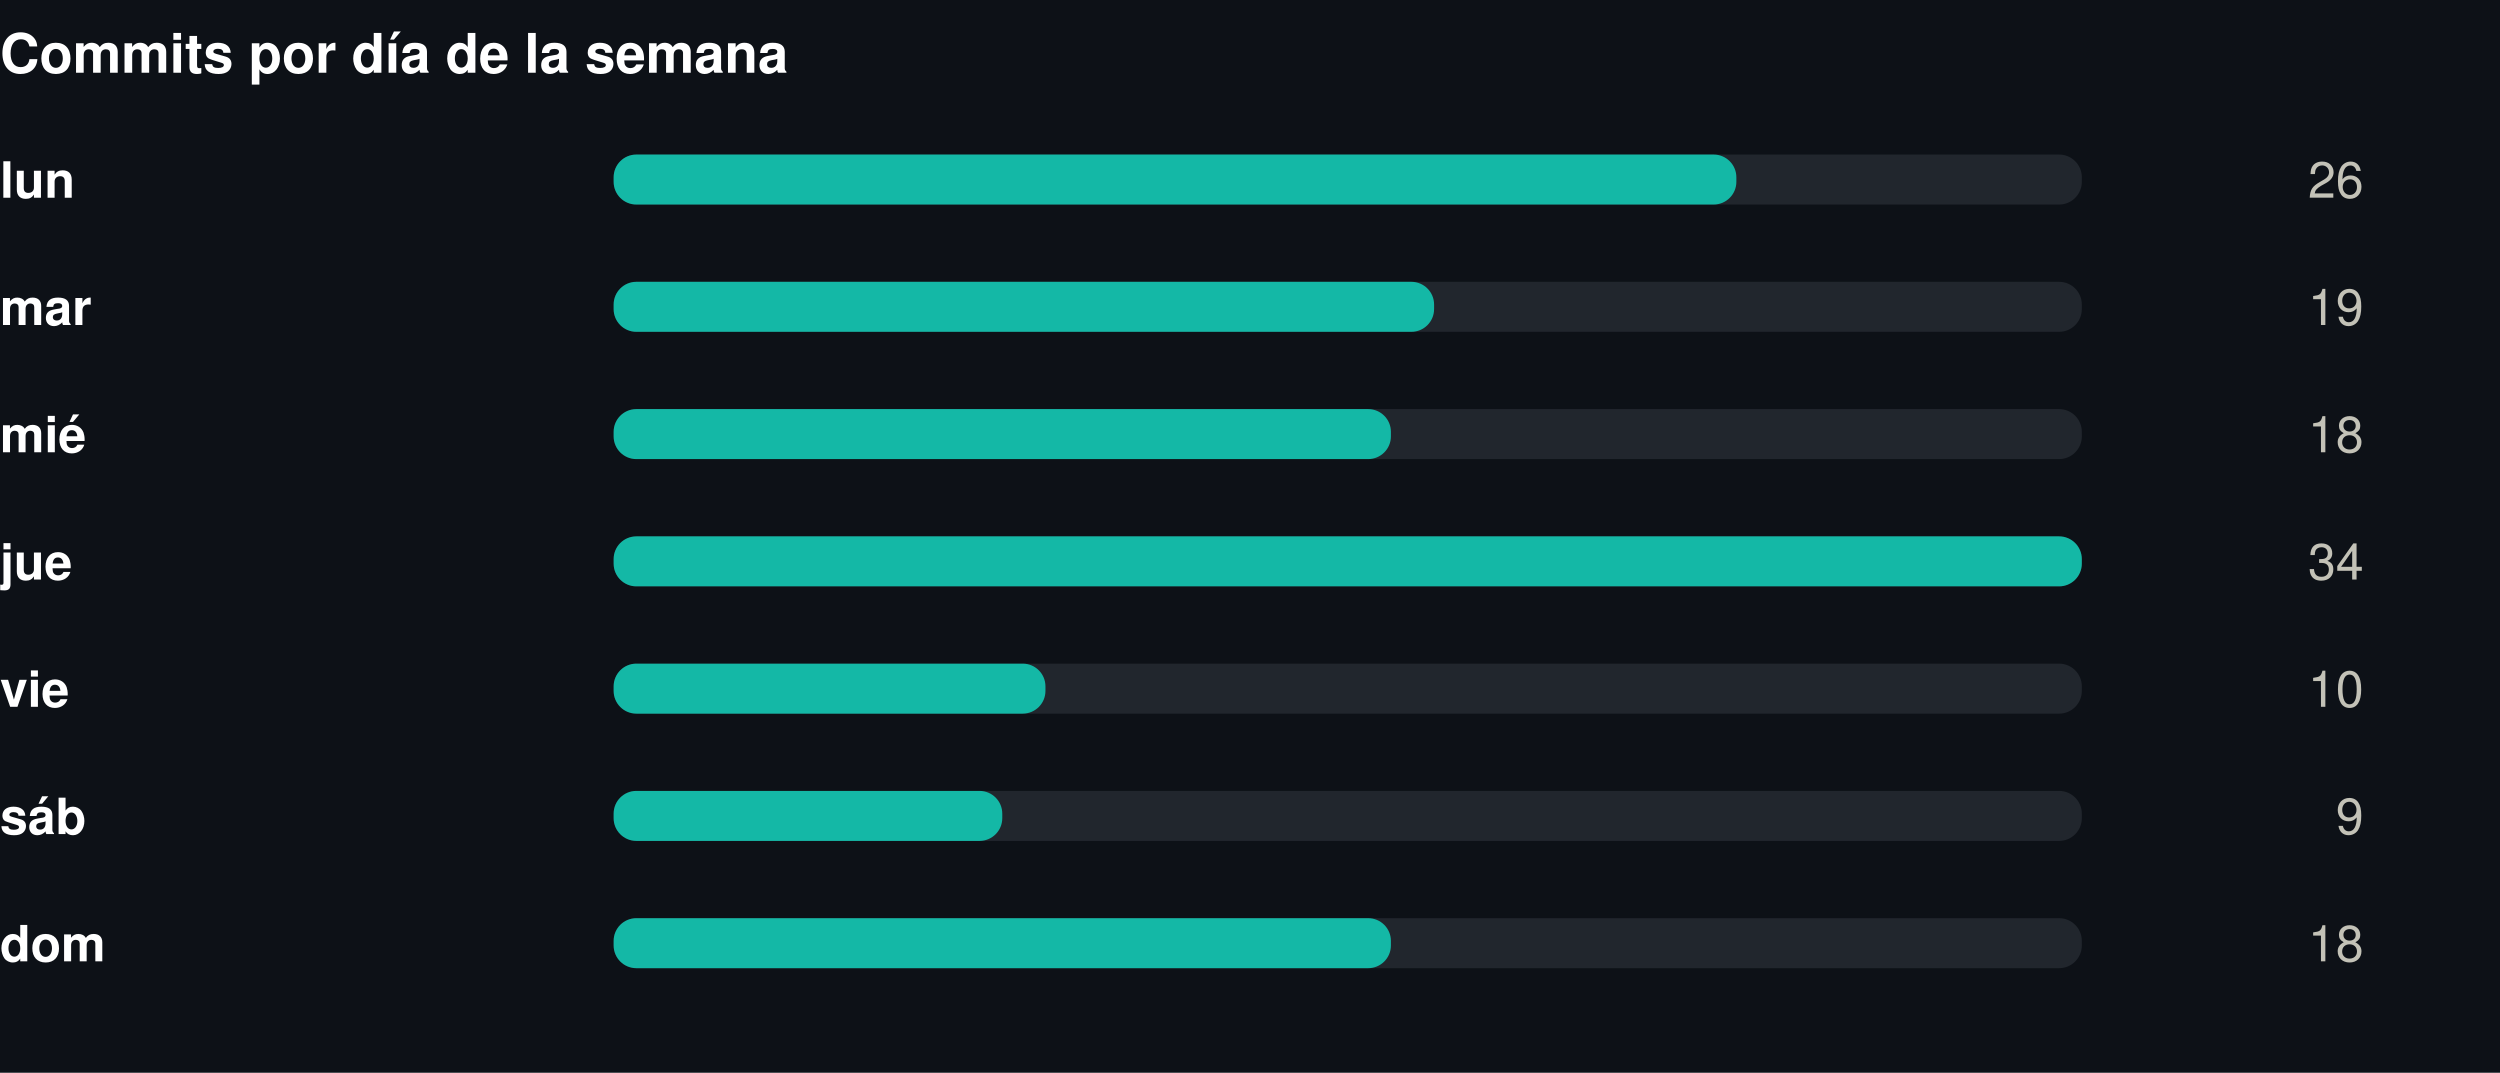
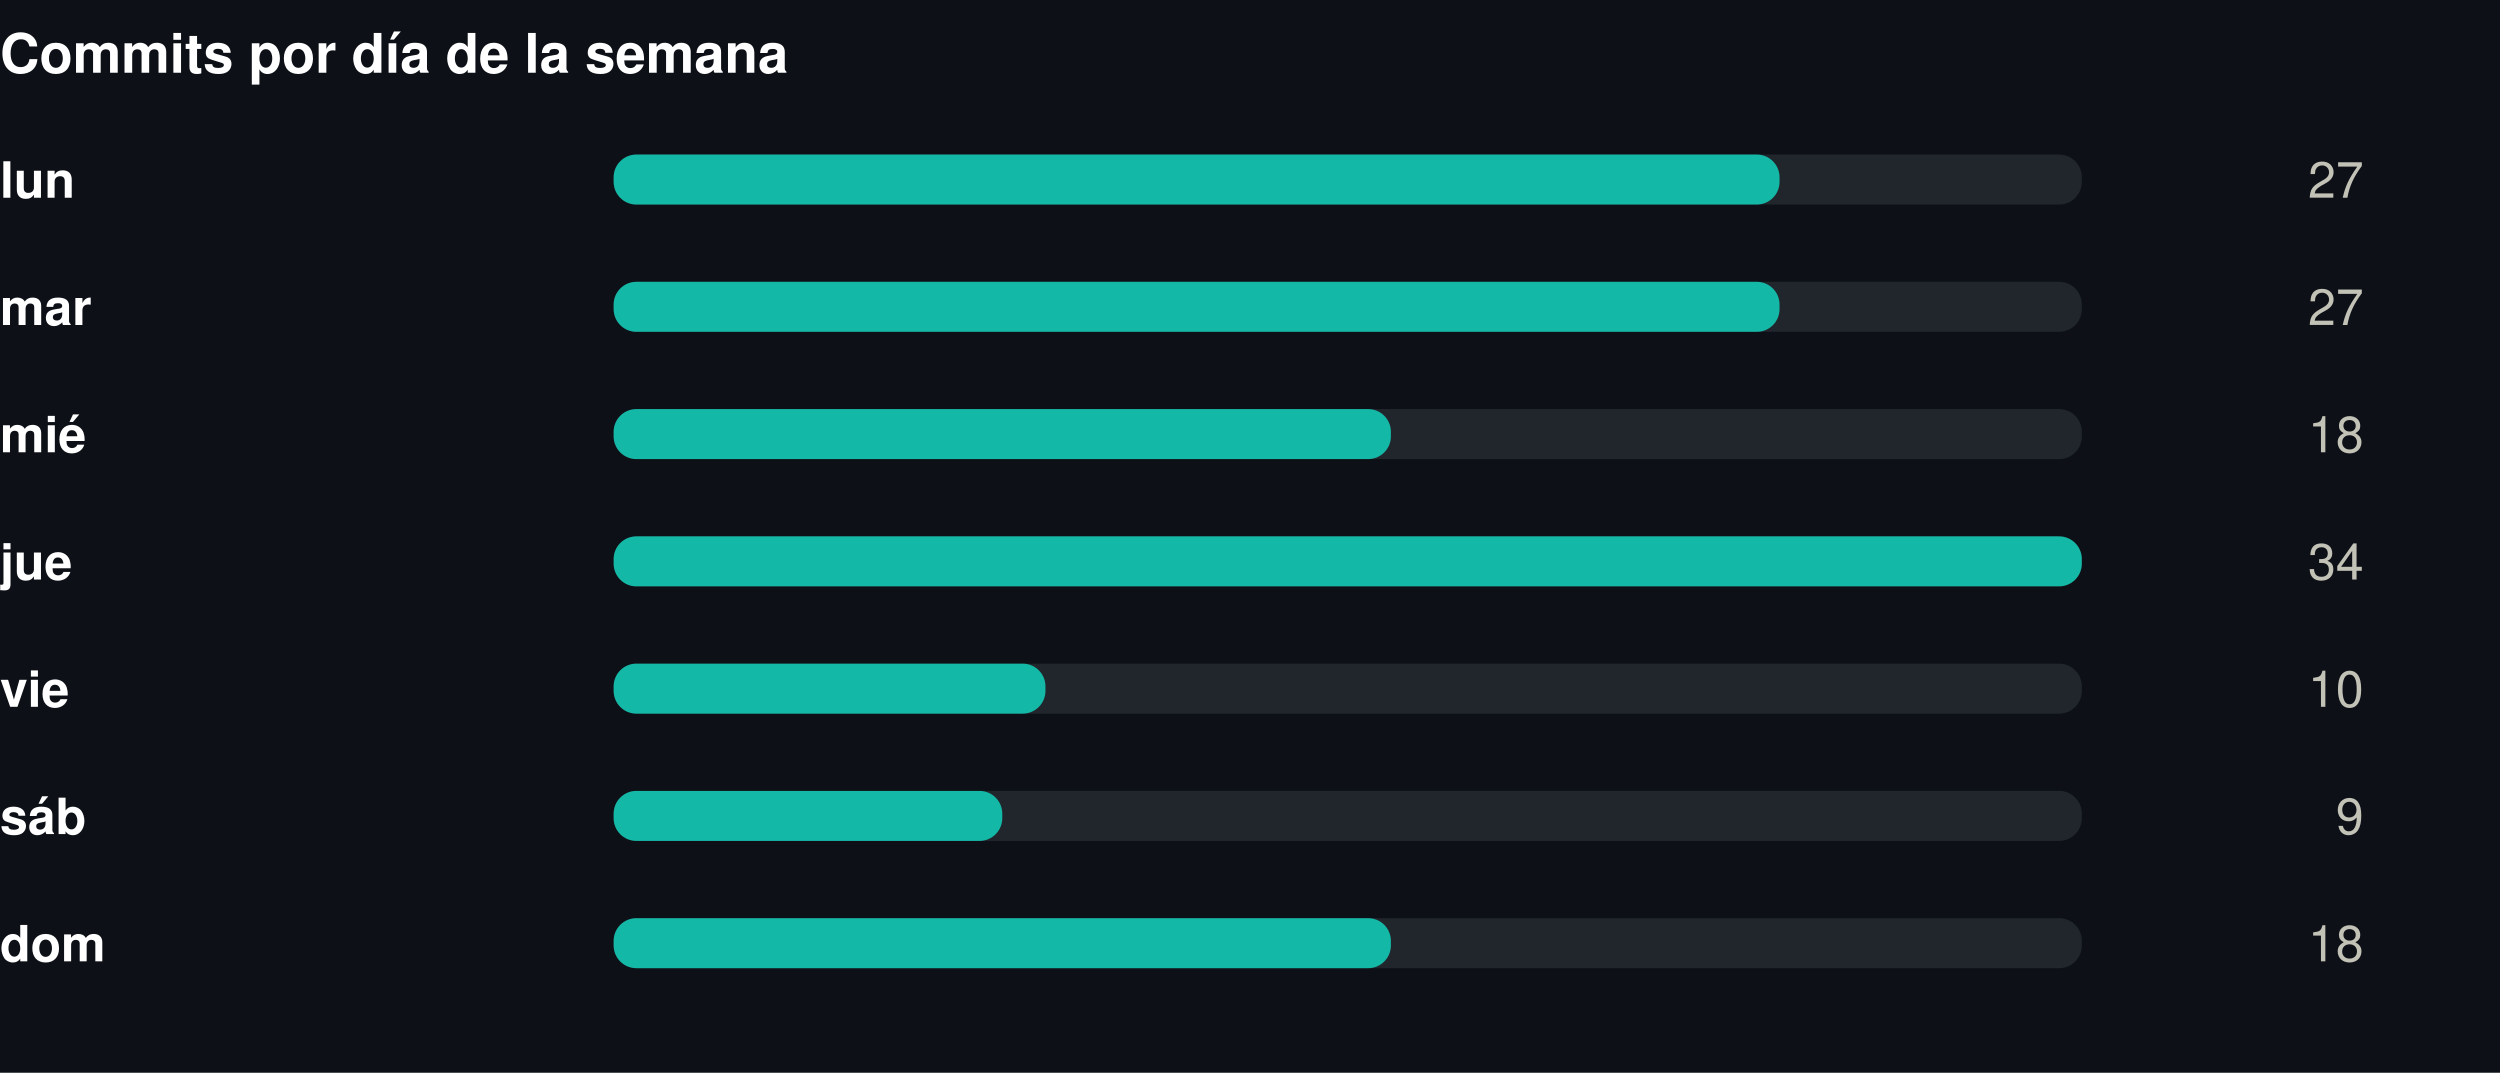
<svg xmlns="http://www.w3.org/2000/svg" width="550" height="236" viewBox="0 0 550 236" role="img">
  <rect width="550" height="236" fill="#0d1117" />
  <style>
@keyframes grow{from{transform:scaleX(0)}}
@keyframes rise{from{opacity:0;transform:translateY(9px)}}
@keyframes fade{from{opacity:0}}
@keyframes draw{to{stroke-dashoffset:0}}
.bar{transform-box:fill-box;transform-origin:left center;animation:grow .9s cubic-bezier(.22,1,.36,1) var(--d,0s) both}
.rise{animation:rise .7s cubic-bezier(.22,1,.36,1) var(--d,0s) both}
.fade{animation:fade .8s ease-out var(--d,0s) both}
.draw{animation:draw 1.7s ease-out .1s both}
@media (prefers-reduced-motion:reduce){
.bar,.rise,.fade,.draw{animation:none;transform:none;opacity:1;stroke-dashoffset:0}
}
</style>
  <g transform="translate(0,0)">
    <text x="0" y="16" font-family="-apple-system,BlinkMacSystemFont,'Segoe UI',Helvetica,Arial,sans-serif" font-size="12" font-weight="700" fill="#ffffff" text-anchor="start">Commits por día de la semana</text>
    <text x="0" y="43.5" font-family="-apple-system,BlinkMacSystemFont,'Segoe UI',Helvetica,Arial,sans-serif" font-size="11" font-weight="600" fill="#ffffff" text-anchor="start">lun</text>
    <rect x="135" y="34" width="323" height="11" rx="5" fill="#21262d" />
-     <rect class="bar" style="--d:0.00s" x="135" y="34" width="247.0" height="11" rx="5" fill="#14b8a6" />
+     <rect class="bar" style="--d:0.00s" x="135" y="34" width="256.5" height="11" rx="5" fill="#14b8a6" />
    <g class="fade" style="--d:0.00s">
-       <text x="520" y="43.5" font-family="-apple-system,BlinkMacSystemFont,'Segoe UI',Helvetica,Arial,sans-serif" font-size="11" font-weight="400" fill="#c3c2b7" text-anchor="end">26</text>
+       <text x="520" y="43.5" font-family="-apple-system,BlinkMacSystemFont,'Segoe UI',Helvetica,Arial,sans-serif" font-size="11" font-weight="400" fill="#c3c2b7" text-anchor="end">27</text>
    </g>
    <text x="0" y="71.5" font-family="-apple-system,BlinkMacSystemFont,'Segoe UI',Helvetica,Arial,sans-serif" font-size="11" font-weight="600" fill="#ffffff" text-anchor="start">mar</text>
    <rect x="135" y="62" width="323" height="11" rx="5" fill="#21262d" />
-     <rect class="bar" style="--d:0.07s" x="135" y="62" width="180.5" height="11" rx="5" fill="#14b8a6" />
+     <rect class="bar" style="--d:0.07s" x="135" y="62" width="256.5" height="11" rx="5" fill="#14b8a6" />
    <g class="fade" style="--d:0.07s">
-       <text x="520" y="71.5" font-family="-apple-system,BlinkMacSystemFont,'Segoe UI',Helvetica,Arial,sans-serif" font-size="11" font-weight="400" fill="#c3c2b7" text-anchor="end">19</text>
+       <text x="520" y="71.5" font-family="-apple-system,BlinkMacSystemFont,'Segoe UI',Helvetica,Arial,sans-serif" font-size="11" font-weight="400" fill="#c3c2b7" text-anchor="end">27</text>
    </g>
    <text x="0" y="99.5" font-family="-apple-system,BlinkMacSystemFont,'Segoe UI',Helvetica,Arial,sans-serif" font-size="11" font-weight="600" fill="#ffffff" text-anchor="start">mié</text>
    <rect x="135" y="90" width="323" height="11" rx="5" fill="#21262d" />
    <rect class="bar" style="--d:0.14s" x="135" y="90" width="171.0" height="11" rx="5" fill="#14b8a6" />
    <g class="fade" style="--d:0.14s">
      <text x="520" y="99.5" font-family="-apple-system,BlinkMacSystemFont,'Segoe UI',Helvetica,Arial,sans-serif" font-size="11" font-weight="400" fill="#c3c2b7" text-anchor="end">18</text>
    </g>
    <text x="0" y="127.5" font-family="-apple-system,BlinkMacSystemFont,'Segoe UI',Helvetica,Arial,sans-serif" font-size="11" font-weight="600" fill="#ffffff" text-anchor="start">jue</text>
    <rect x="135" y="118" width="323" height="11" rx="5" fill="#21262d" />
    <rect class="bar" style="--d:0.21s" x="135" y="118" width="323.0" height="11" rx="5" fill="#14b8a6" />
    <g class="fade" style="--d:0.21s">
      <text x="520" y="127.5" font-family="-apple-system,BlinkMacSystemFont,'Segoe UI',Helvetica,Arial,sans-serif" font-size="11" font-weight="400" fill="#c3c2b7" text-anchor="end">34</text>
    </g>
    <text x="0" y="155.5" font-family="-apple-system,BlinkMacSystemFont,'Segoe UI',Helvetica,Arial,sans-serif" font-size="11" font-weight="600" fill="#ffffff" text-anchor="start">vie</text>
    <rect x="135" y="146" width="323" height="11" rx="5" fill="#21262d" />
    <rect class="bar" style="--d:0.28s" x="135" y="146" width="95.0" height="11" rx="5" fill="#14b8a6" />
    <g class="fade" style="--d:0.28s">
      <text x="520" y="155.5" font-family="-apple-system,BlinkMacSystemFont,'Segoe UI',Helvetica,Arial,sans-serif" font-size="11" font-weight="400" fill="#c3c2b7" text-anchor="end">10</text>
    </g>
    <text x="0" y="183.5" font-family="-apple-system,BlinkMacSystemFont,'Segoe UI',Helvetica,Arial,sans-serif" font-size="11" font-weight="600" fill="#ffffff" text-anchor="start">sáb</text>
    <rect x="135" y="174" width="323" height="11" rx="5" fill="#21262d" />
    <rect class="bar" style="--d:0.35s" x="135" y="174" width="85.5" height="11" rx="5" fill="#14b8a6" />
    <g class="fade" style="--d:0.35s">
      <text x="520" y="183.5" font-family="-apple-system,BlinkMacSystemFont,'Segoe UI',Helvetica,Arial,sans-serif" font-size="11" font-weight="400" fill="#c3c2b7" text-anchor="end">9</text>
    </g>
    <text x="0" y="211.5" font-family="-apple-system,BlinkMacSystemFont,'Segoe UI',Helvetica,Arial,sans-serif" font-size="11" font-weight="600" fill="#ffffff" text-anchor="start">dom</text>
    <rect x="135" y="202" width="323" height="11" rx="5" fill="#21262d" />
    <rect class="bar" style="--d:0.42s" x="135" y="202" width="171.0" height="11" rx="5" fill="#14b8a6" />
    <g class="fade" style="--d:0.42s">
      <text x="520" y="211.5" font-family="-apple-system,BlinkMacSystemFont,'Segoe UI',Helvetica,Arial,sans-serif" font-size="11" font-weight="400" fill="#c3c2b7" text-anchor="end">18</text>
    </g>
  </g>
</svg>
